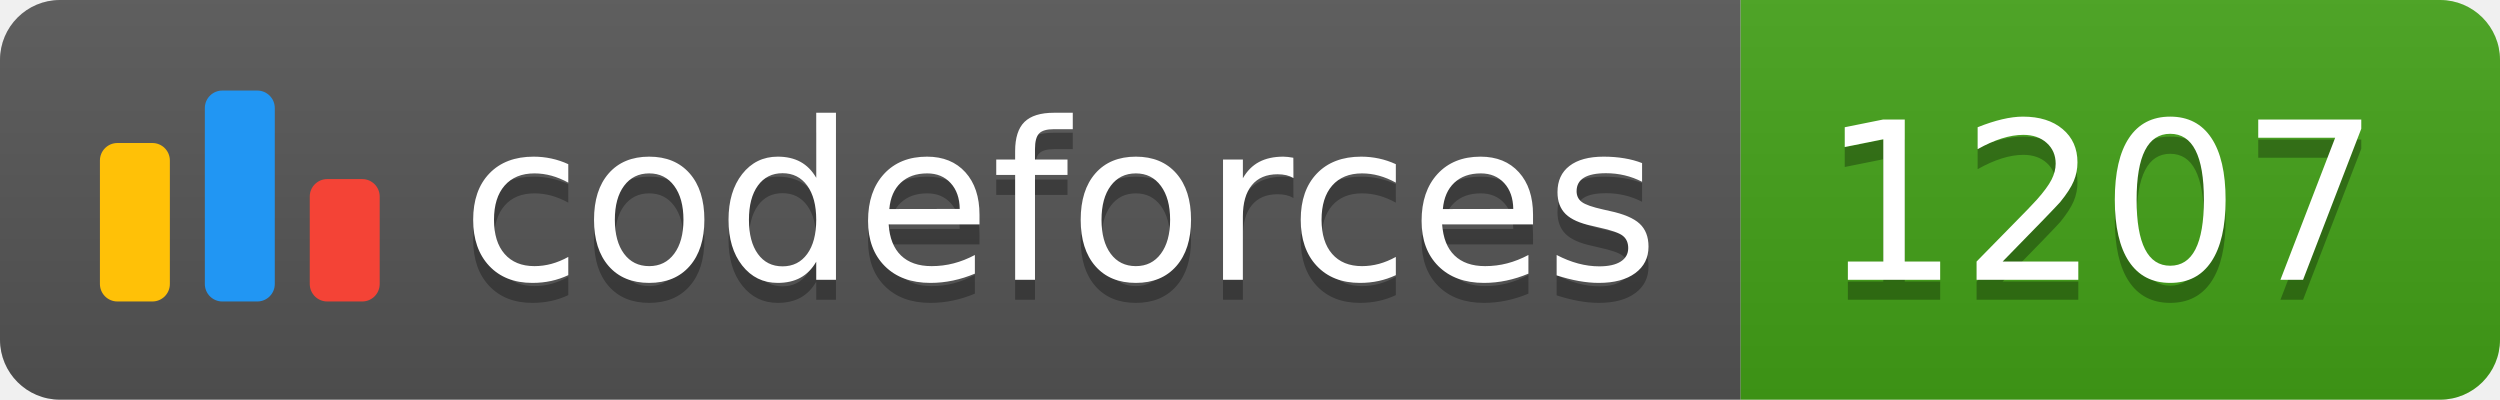
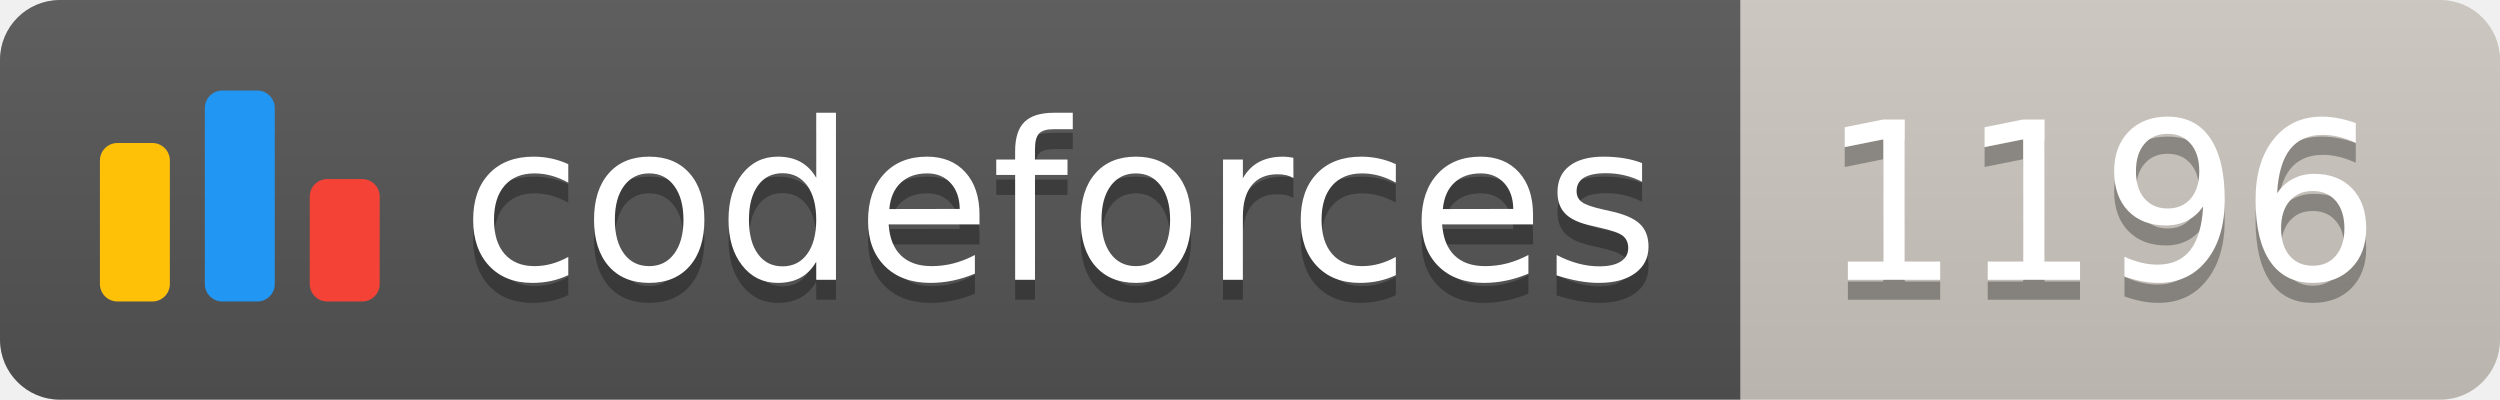
<svg xmlns="http://www.w3.org/2000/svg" width="125.1" height="20">
  <linearGradient id="smooth" x2="0" y2="100%">
    <stop offset="0" stop-color="#bbb" stop-opacity=".1" />
    <stop offset="1" stop-opacity=".1" />
  </linearGradient>
  <clipPath id="round">
    <rect width="125.1" height="20" rx="3" fill="#fff" />
  </clipPath>
  <g clip-path="url(#round)">
    <rect width="87.1" height="20" fill="#555" />
-     <rect x="87.1" width="38.0" height="20" fill="#43A217" />
+     <rect x="87.1" width="38.0" height="20" fill="#cec8c1" />
    <rect width="125.1" height="20" fill="url(#smooth)" />
  </g>
  <g fill="#fff" text-anchor="middle" font-family="DejaVu Sans,Verdana,Geneva,sans-serif" font-size="110">
    <svg x="5" y="3" class="logo" width="14" height="14" viewBox="0 0 32 25" fill="none">
      <rect y="6" width="8" height="18.125" rx="2" fill="#FFC107" />
      <rect x="24" y="10.125" width="8" height="14" rx="2" fill="#F44336" />
      <rect x="12" width="8" height="24.125" rx="2" fill="#2196F3" />
    </svg>
    <text x="530.5" y="150" fill="#010101" fill-opacity=".3" transform="scale(0.1)" textLength="601.0" lengthAdjust="spacing">codeforces
        </text>
    <text x="530.5" y="140" transform="scale(0.1)" textLength="601.0" lengthAdjust="spacing">codeforces</text>
-     <text x="1051.0" y="150" fill="#010101" fill-opacity=".3" transform="scale(0.1)" textLength="280.0" lengthAdjust="spacing">1207
+     <text x="1051.0" y="150" fill="#010101" fill-opacity=".3" transform="scale(0.1)" textLength="280.0" lengthAdjust="spacing">1196
        </text>
-     <text x="1051.0" y="140" transform="scale(0.1)" textLength="280.0" lengthAdjust="spacing">1207</text>
+     <text x="1051.0" y="140" transform="scale(0.1)" textLength="280.0" lengthAdjust="spacing">1196</text>
  </g>
</svg>
